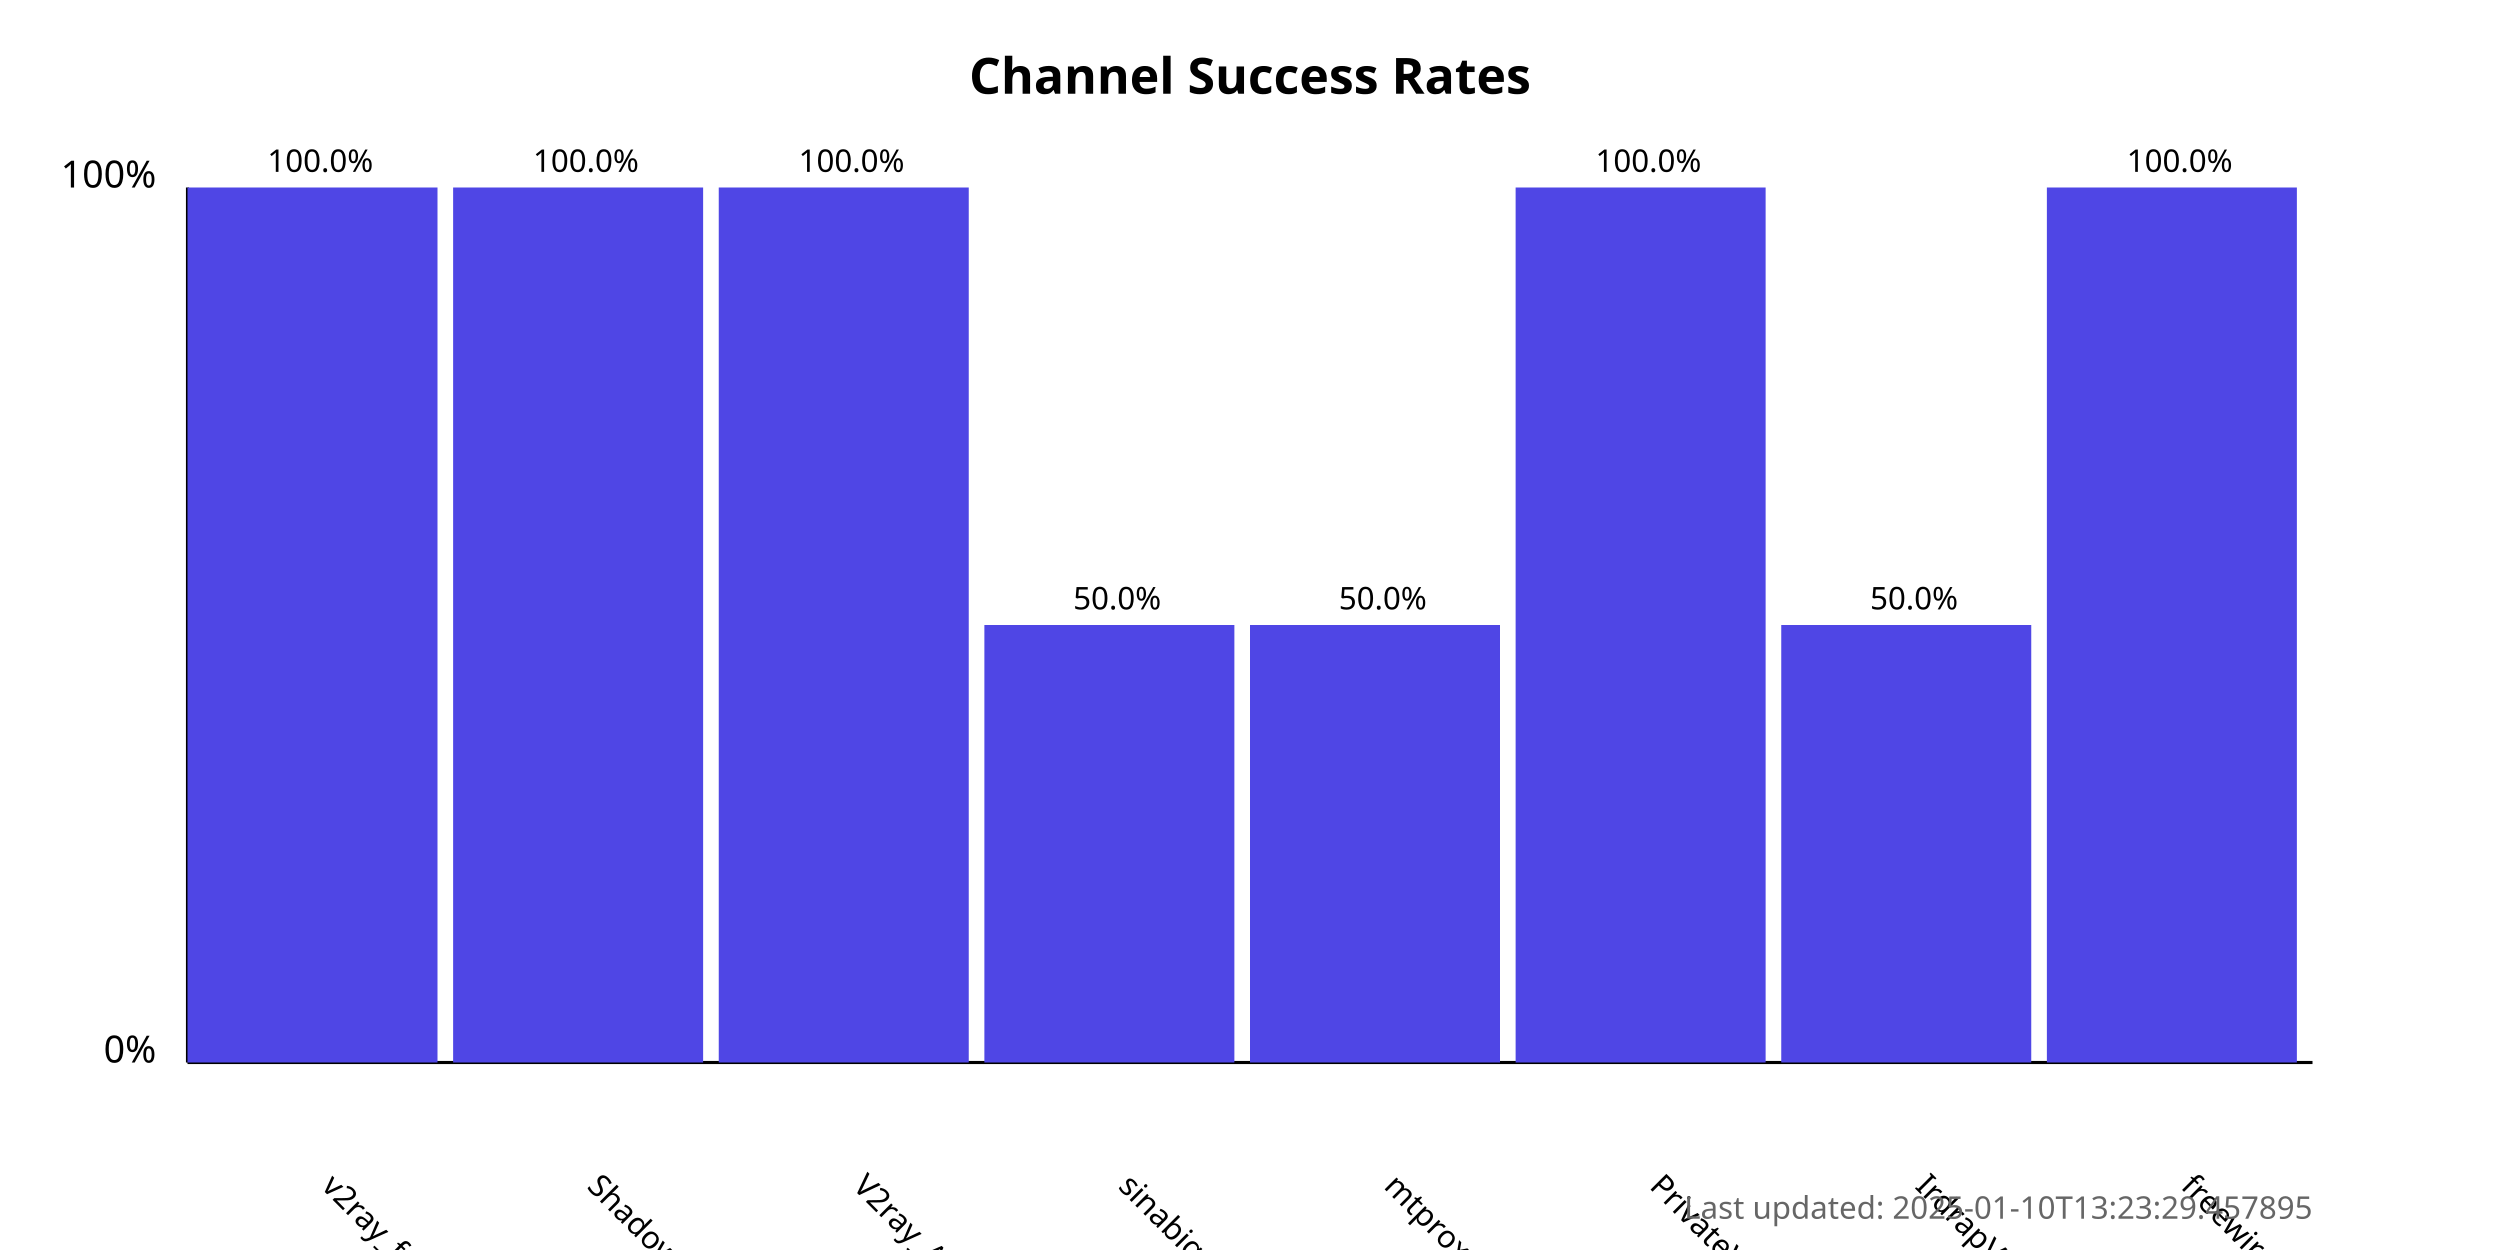
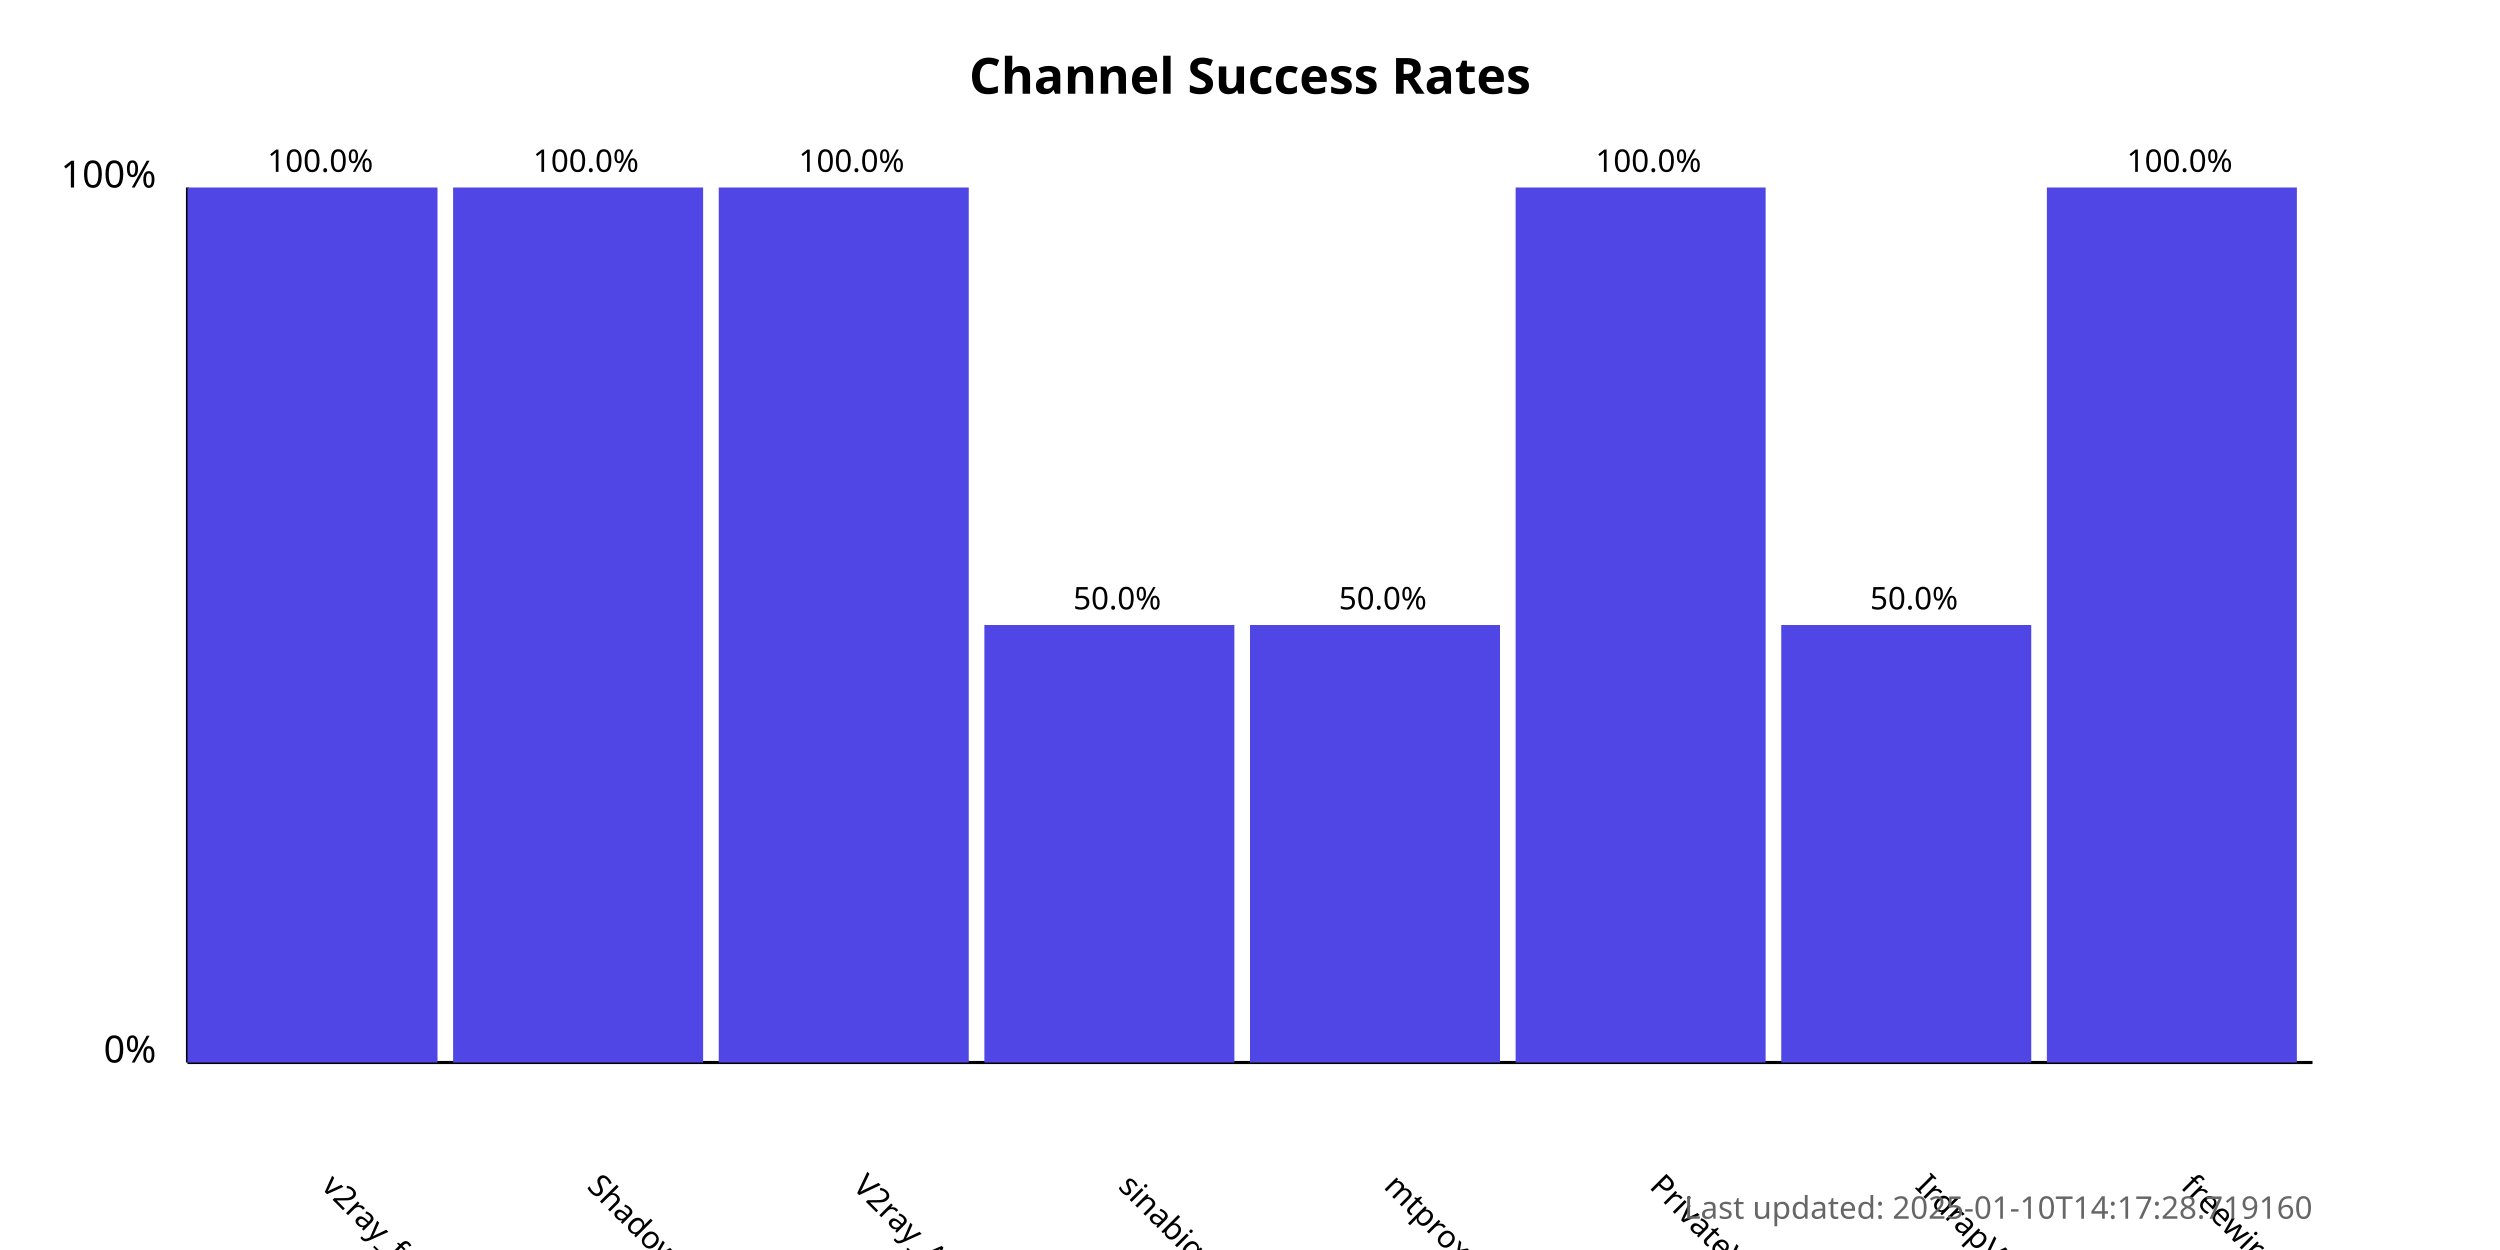
<svg xmlns="http://www.w3.org/2000/svg" width="800" height="400">
  <style>
            .chart-title { font: bold 16px sans-serif; }
            .axis-label { font: 12px sans-serif; }
            .tick-label { font: 10px sans-serif; }
            .bar { fill: #4f46e5; }
            .bar:hover { fill: #6366f1; }
            .timestamp { font: 10px sans-serif; fill: #666; }
        </style>
  <text x="400.0" y="30" text-anchor="middle" class="chart-title">
            Channel Success Rates
        </text>
  <line x1="60" y1="340" x2="60" y2="60" stroke="black" stroke-width="1" />
  <line x1="60" y1="340" x2="740" y2="340" stroke="black" stroke-width="1" />
  <text x="50" y="340" text-anchor="end" class="axis-label">0%</text>
  <text x="50" y="60" text-anchor="end" class="axis-label">100%</text>
  <g>
    <rect x="60" y="60.0" width="80.0" height="280.0" class="bar" />
    <text x="102.5" y="380" transform="rotate(45, 102.5, 380)" text-anchor="start" class="tick-label">
                v2ray_free_conf
            </text>
    <text x="102.5" y="55.0" text-anchor="middle" class="tick-label">
                100.0%
            </text>
  </g>
  <g>
    <rect x="145.0" y="60.0" width="80.0" height="280.0" class="bar" />
    <text x="187.5" y="380" transform="rotate(45, 187.5, 380)" text-anchor="start" class="tick-label">
                ShadowProxy66
            </text>
    <text x="187.5" y="55.0" text-anchor="middle" class="tick-label">
                100.0%
            </text>
  </g>
  <g>
    <rect x="230.0" y="60.0" width="80.0" height="280.0" class="bar" />
    <text x="272.5" y="380" transform="rotate(45, 272.5, 380)" text-anchor="start" class="tick-label">
                V2ray_Alpha
            </text>
    <text x="272.5" y="55.0" text-anchor="middle" class="tick-label">
                100.0%
            </text>
  </g>
  <g>
    <rect x="315.0" y="200.0" width="80.0" height="140.0" class="bar" />
    <text x="357.5" y="380" transform="rotate(45, 357.5, 380)" text-anchor="start" class="tick-label">
                sinabigo
            </text>
    <text x="357.5" y="195.0" text-anchor="middle" class="tick-label">
                50.0%
            </text>
  </g>
  <g>
    <rect x="400.0" y="200.0" width="80.0" height="140.0" class="bar" />
    <text x="442.5" y="380" transform="rotate(45, 442.5, 380)" text-anchor="start" class="tick-label">
                mtproxy_lists
            </text>
    <text x="442.5" y="195.0" text-anchor="middle" class="tick-label">
                50.0%
            </text>
  </g>
  <g>
    <rect x="485.0" y="60.0" width="80.0" height="280.0" class="bar" />
    <text x="527.5" y="380" transform="rotate(45, 527.5, 380)" text-anchor="start" class="tick-label">
                PrivateVPNs
            </text>
    <text x="527.5" y="55.0" text-anchor="middle" class="tick-label">
                100.0%
            </text>
  </g>
  <g>
    <rect x="570.0" y="200.0" width="80.0" height="140.0" class="bar" />
    <text x="612.5" y="380" transform="rotate(45, 612.5, 380)" text-anchor="start" class="tick-label">
                IrdrapVPNnews
            </text>
    <text x="612.5" y="195.0" text-anchor="middle" class="tick-label">
                50.0%
            </text>
  </g>
  <g>
    <rect x="655.0" y="60.0" width="80.0" height="280.0" class="bar" />
    <text x="697.5" y="380" transform="rotate(45, 697.5, 380)" text-anchor="start" class="tick-label">
                freewireguard
            </text>
    <text x="697.5" y="55.0" text-anchor="middle" class="tick-label">
                100.0%
            </text>
  </g>
  <text x="740" y="390" text-anchor="end" class="timestamp">
-             Last updated: 2025-01-10T13:23:29.457895
+             Last updated: 2025-01-10T14:17:28.719160
        </text>
</svg>
